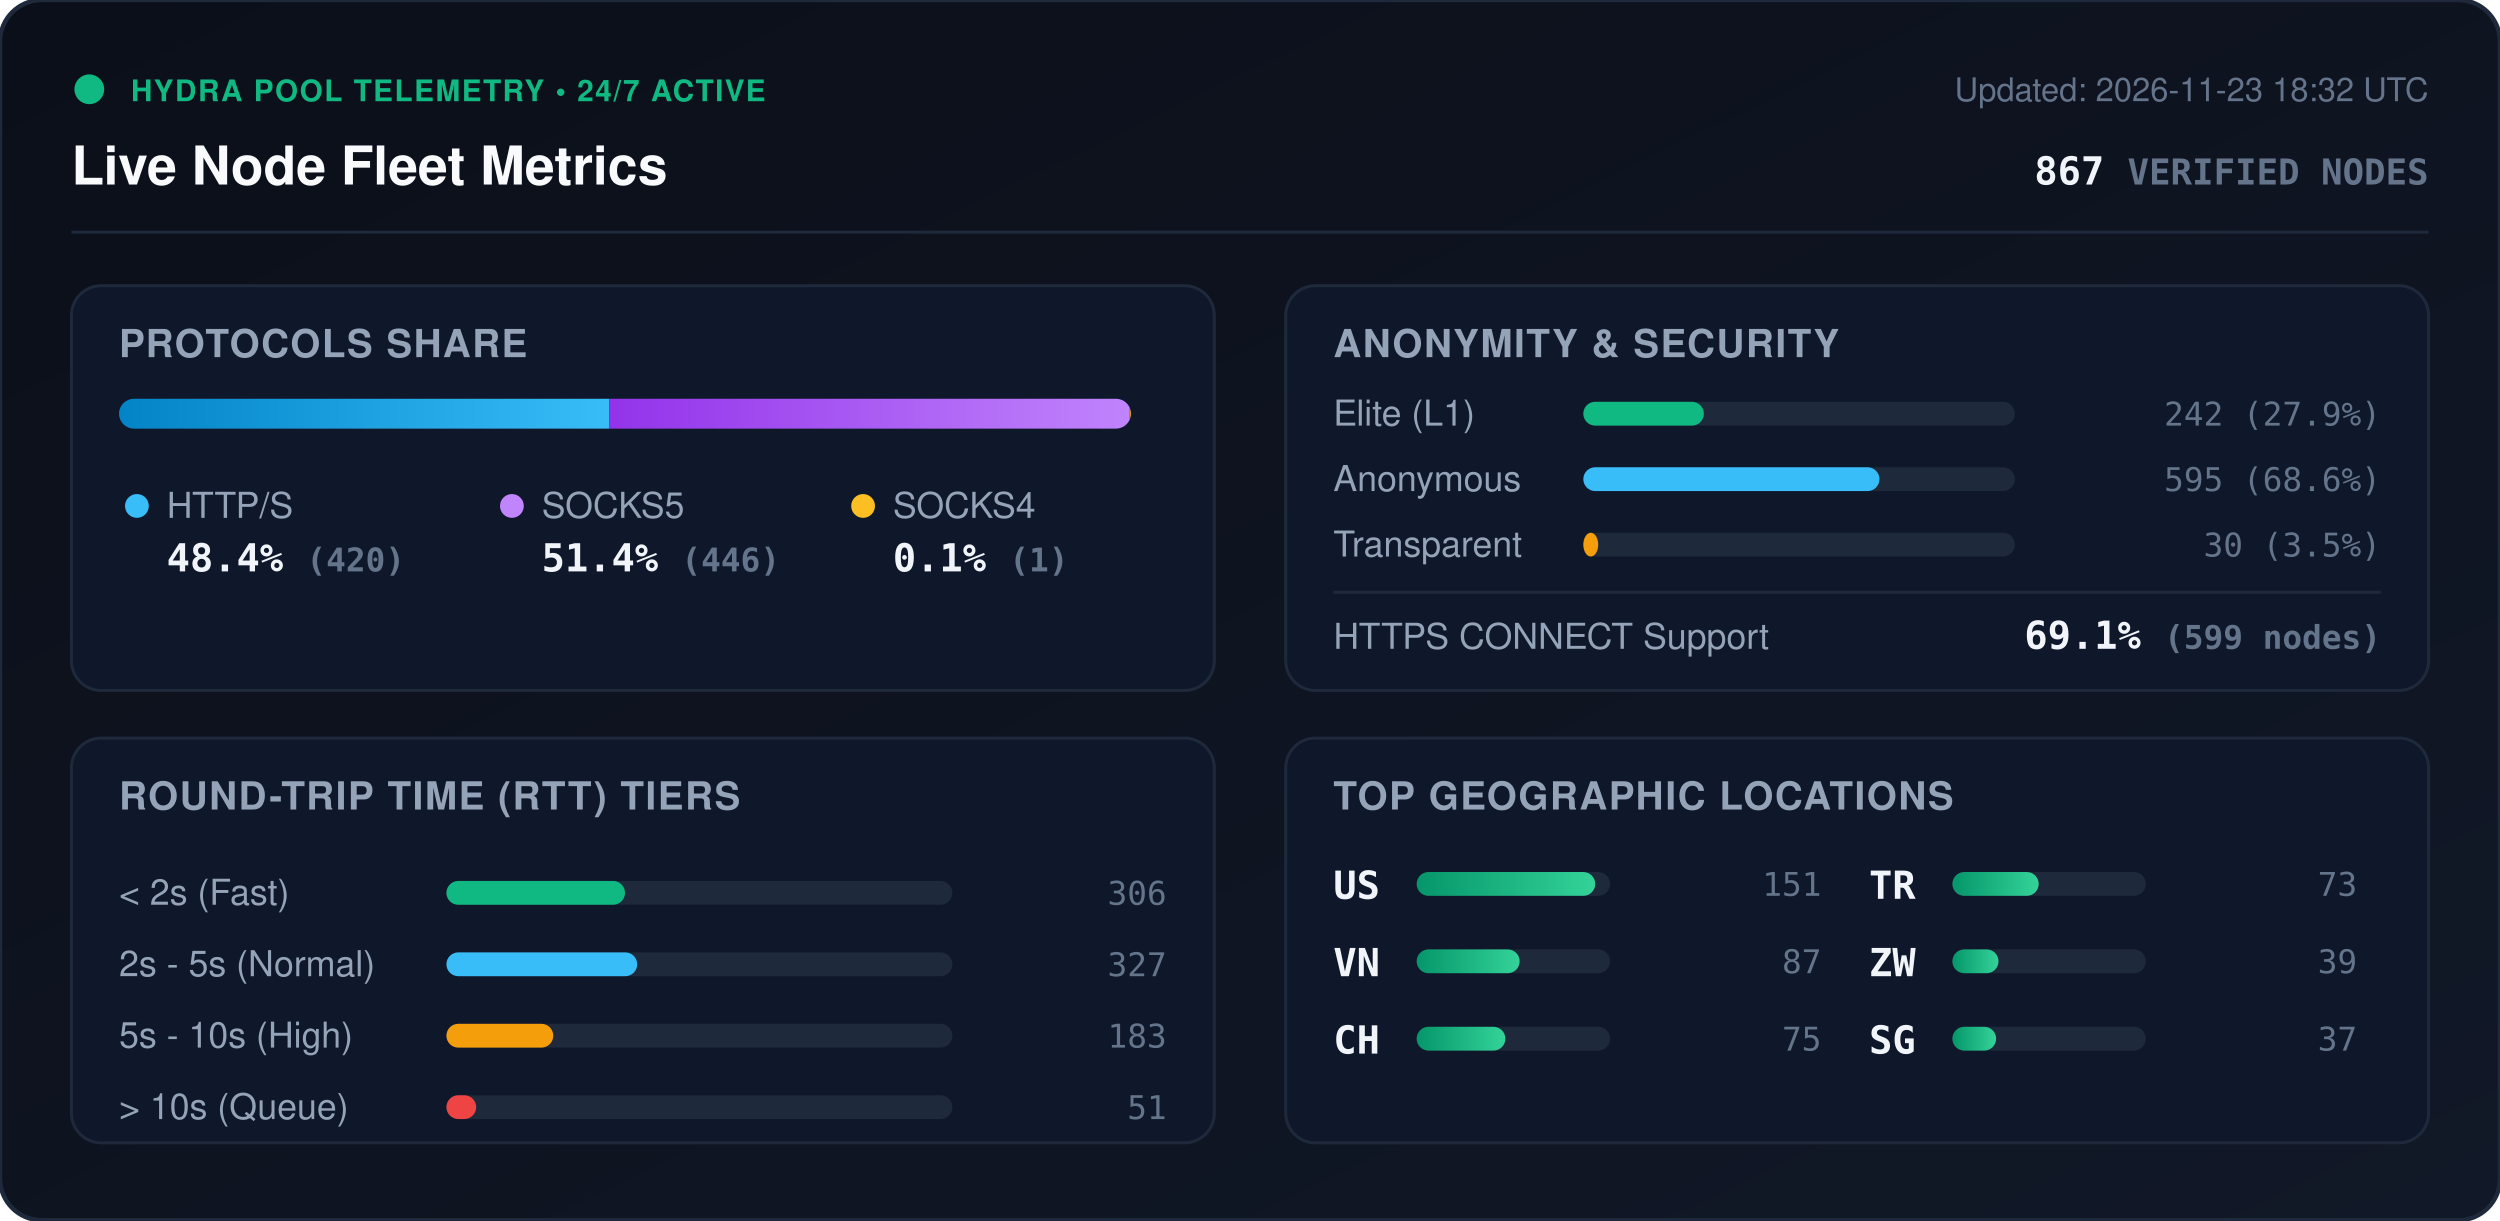
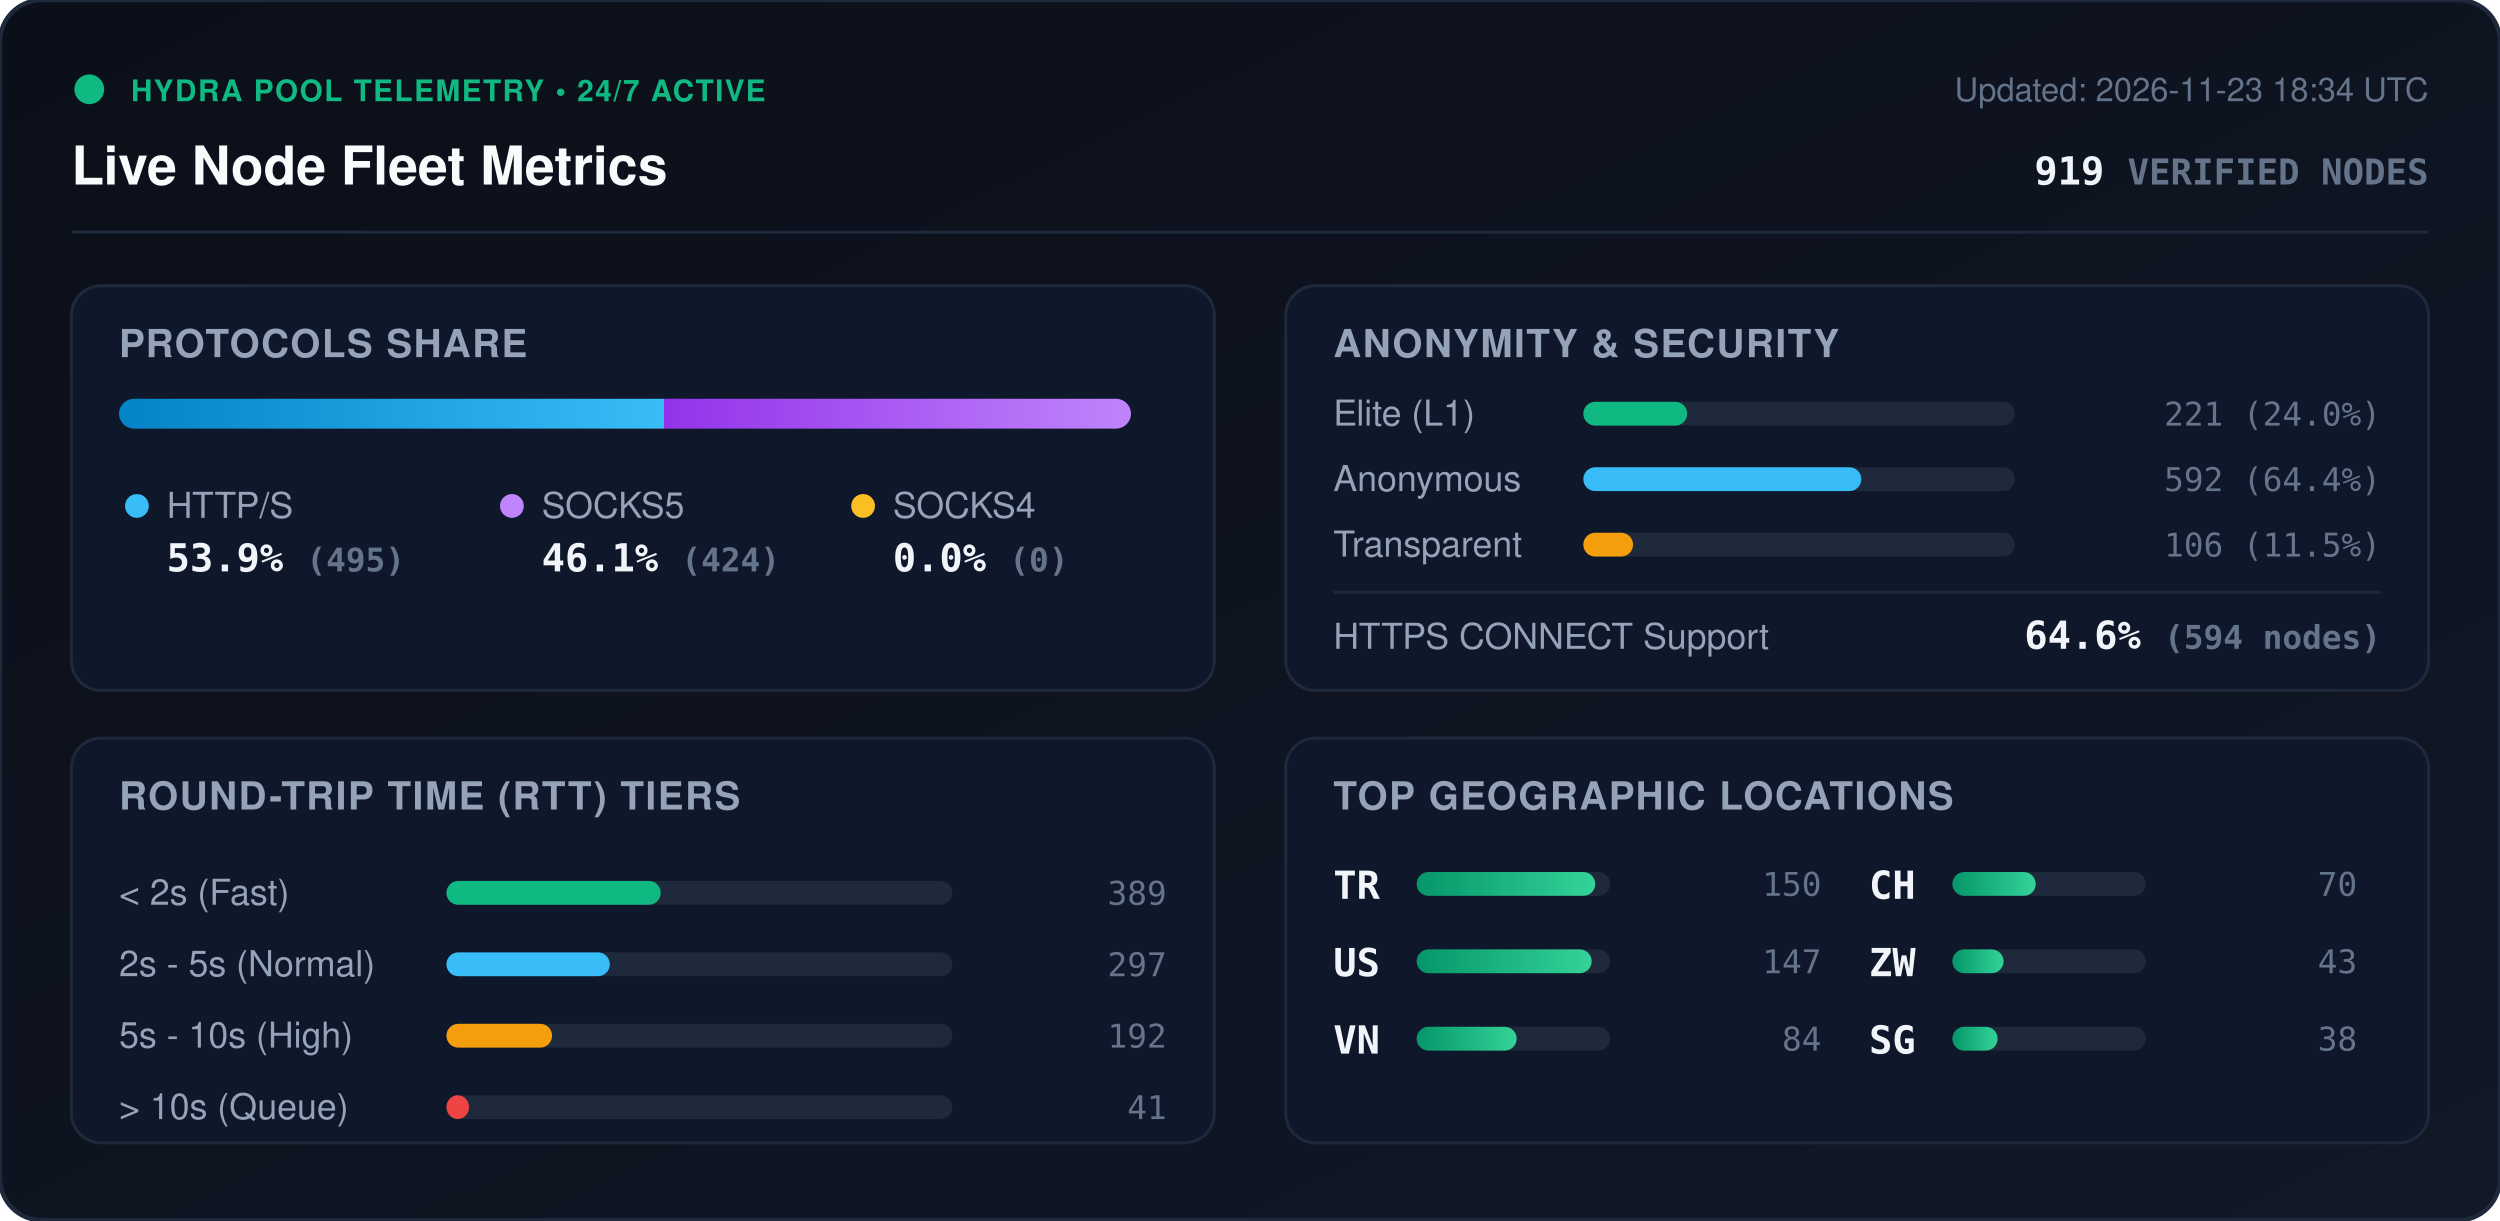
<svg xmlns="http://www.w3.org/2000/svg" viewBox="0 0 840 410" width="840" height="410" style="max-width: 100%; height: auto;">
  <defs>
    <linearGradient id="bg" x1="0%" y1="0%" x2="100%" y2="100%">
      <stop offset="0%" stop-color="#0b0f19" />
      <stop offset="100%" stop-color="#111827" />
    </linearGradient>
    <linearGradient id="bar-http" x1="0%" y1="0%" x2="100%" y2="0%">
      <stop offset="0%" stop-color="#0284c7" />
      <stop offset="100%" stop-color="#38bdf8" />
    </linearGradient>
    <linearGradient id="bar-socks5" x1="0%" y1="0%" x2="100%" y2="0%">
      <stop offset="0%" stop-color="#9333ea" />
      <stop offset="100%" stop-color="#c084fc" />
    </linearGradient>
    <linearGradient id="bar-socks4" x1="0%" y1="0%" x2="100%" y2="0%">
      <stop offset="0%" stop-color="#d97706" />
      <stop offset="100%" stop-color="#fbbf24" />
    </linearGradient>
    <linearGradient id="bar-green" x1="0%" y1="0%" x2="100%" y2="0%">
      <stop offset="0%" stop-color="#059669" />
      <stop offset="100%" stop-color="#34d399" />
    </linearGradient>
    <clipPath id="prog-track-clip">
      <rect width="340.0" height="10" rx="5" />
    </clipPath>
    <style>
      .title { font: 700 18px -apple-system, BlinkMacSystemFont, 'Segoe UI', Helvetica, Arial, sans-serif; fill: #f8fafc; }
      .sub { font: 500 11px -apple-system, BlinkMacSystemFont, 'Segoe UI', Helvetica, Arial, sans-serif; fill: #64748b; }
      .section-hdr { font: 600 13px -apple-system, BlinkMacSystemFont, 'Segoe UI', Helvetica, Arial, sans-serif; fill: #94a3b8; letter-spacing: 0.5px; }
      .metric-val { font: 700 13px -apple-system, BlinkMacSystemFont, 'Segoe UI', Helvetica, Arial, sans-serif; fill: #f1f5f9; }
      .metric-lbl { font: 500 12px -apple-system, BlinkMacSystemFont, 'Segoe UI', Helvetica, Arial, sans-serif; fill: #94a3b8; }
      .badge-txt { font: 700 10px -apple-system, BlinkMacSystemFont, 'Segoe UI', Helvetica, Arial, sans-serif; fill: #10b981; letter-spacing: 0.5px; }
      .mono { font-family: ui-monospace, SFMono-Regular, Menlo, Monaco, Consolas, monospace; }
      .pulse { animation: beacon 2s infinite ease-in-out; }
      @keyframes beacon { 0%, 100% { opacity: 1; } 50% { opacity: 0.35; } }
    </style>
  </defs>
  <rect width="840" height="410" rx="14" fill="url(#bg)" stroke="#1e293b" stroke-width="1.5" />
  <g transform="translate(24, 24)">
    <circle cx="6" cy="6" r="5" fill="#10b981" class="pulse" />
    <text x="20" y="10" class="badge-txt">HYDRA POOL TELEMETRY • 24/7 ACTIVE</text>
    <text x="0" y="38" class="title">Live Node Fleet Metrics</text>
-     <text x="792" y="10" text-anchor="end" class="sub">Updated: 2026-11-23 18:32 UTC</text>
-     <text x="792" y="38" text-anchor="end" class="metric-val mono" fill="#38bdf8">867 <tspan font-size="12" fill="#64748b">VERIFIED NODES</tspan>
+     <text x="792" y="10" text-anchor="end" class="sub">Updated: 2026-11-23 18:34 UTC</text>
+     <text x="792" y="38" text-anchor="end" class="metric-val mono" fill="#38bdf8">919 <tspan font-size="12" fill="#64748b">VERIFIED NODES</tspan>
    </text>
  </g>
  <line x1="24" y1="78" x2="816" y2="78" stroke="#1e293b" stroke-width="1" />
  <g transform="translate(24, 96)">
    <rect width="384" height="136" rx="10" fill="#0f172a" stroke="#1e293b" />
    <text x="16" y="24" class="section-hdr">PROTOCOLS SHARE</text>
    <g transform="translate(16, 38)">
      <rect width="340.0" height="10" rx="5" fill="#1e293b" />
      <g clip-path="url(#prog-track-clip)">
-         <rect x="0" width="164.7" height="10" fill="url(#bar-http)" />
-         <rect x="164.7" width="174.9" height="10" fill="url(#bar-socks5)" />
-         <rect x="339.6" width="0.4" height="10" fill="url(#bar-socks4)" />
+         <rect x="0" width="183.1" height="10" fill="url(#bar-http)" />
+         <rect x="183.1" width="156.9" height="10" fill="url(#bar-socks5)" />
+         <rect x="340.0" width="0.0" height="10" fill="url(#bar-socks4)" />
      </g>
    </g>
    <g transform="translate(16, 68)">
      <circle cx="6" cy="6" r="4" fill="#38bdf8" />
      <text x="16" y="10" class="metric-lbl">HTTP/S</text>
-       <text x="16" y="28" class="metric-val mono">48.4% <tspan font-size="11" fill="#64748b">(420)</tspan>
+       <text x="16" y="28" class="metric-val mono">53.9% <tspan font-size="11" fill="#64748b">(495)</tspan>
      </text>
      <circle cx="132" cy="6" r="4" fill="#c084fc" />
      <text x="142" y="10" class="metric-lbl">SOCKS5</text>
-       <text x="142" y="28" class="metric-val mono">51.4% <tspan font-size="11" fill="#64748b">(446)</tspan>
+       <text x="142" y="28" class="metric-val mono">46.1% <tspan font-size="11" fill="#64748b">(424)</tspan>
      </text>
      <circle cx="250" cy="6" r="4" fill="#fbbf24" />
      <text x="260" y="10" class="metric-lbl">SOCKS4</text>
-       <text x="260" y="28" class="metric-val mono">0.1% <tspan font-size="11" fill="#64748b">(1)</tspan>
+       <text x="260" y="28" class="metric-val mono">0.0% <tspan font-size="11" fill="#64748b">(0)</tspan>
      </text>
    </g>
  </g>
  <g transform="translate(432, 96)">
    <rect width="384" height="136" rx="10" fill="#0f172a" stroke="#1e293b" />
    <text x="16" y="24" class="section-hdr">ANONYMITY &amp; SECURITY</text>
    <text x="16" y="47" class="metric-lbl">Elite (L1)</text>
    <rect x="100" y="39" width="145.0" height="8" rx="4" fill="#1e293b" />
-     <rect x="100" y="39" width="40.5" height="8" rx="4" fill="#10b981" />
-     <text x="368" y="47" text-anchor="end" class="mono sub" fill="#e2e8f0">242 (27.9%)</text>
+     <rect x="100" y="39" width="34.9" height="8" rx="4" fill="#10b981" />
+     <text x="368" y="47" text-anchor="end" class="mono sub" fill="#e2e8f0">221 (24.0%)</text>
    <text x="16" y="69" class="metric-lbl">Anonymous</text>
    <rect x="100" y="61" width="145.0" height="8" rx="4" fill="#1e293b" />
-     <rect x="100" y="61" width="99.5" height="8" rx="4" fill="#38bdf8" />
-     <text x="368" y="69" text-anchor="end" class="mono sub" fill="#e2e8f0">595 (68.6%)</text>
+     <rect x="100" y="61" width="93.4" height="8" rx="4" fill="#38bdf8" />
+     <text x="368" y="69" text-anchor="end" class="mono sub" fill="#e2e8f0">592 (64.4%)</text>
    <text x="16" y="91" class="metric-lbl">Transparent</text>
    <rect x="100" y="83" width="145.0" height="8" rx="4" fill="#1e293b" />
-     <rect x="100" y="83" width="5.0" height="8" rx="4" fill="#f59e0b" />
-     <text x="368" y="91" text-anchor="end" class="mono sub" fill="#e2e8f0">30 (3.5%)</text>
+     <rect x="100" y="83" width="16.7" height="8" rx="4" fill="#f59e0b" />
+     <text x="368" y="91" text-anchor="end" class="mono sub" fill="#e2e8f0">106 (11.5%)</text>
    <line x1="16" y1="103" x2="368" y2="103" stroke="#1e293b" stroke-width="1" />
    <text x="16" y="122" class="metric-lbl">HTTPS CONNECT Support</text>
-     <text x="368" y="122" text-anchor="end" class="metric-val mono" fill="#34d399">69.1% <tspan font-size="11" fill="#64748b">(599 nodes)</tspan>
+     <text x="368" y="122" text-anchor="end" class="metric-val mono" fill="#34d399">64.6% <tspan font-size="11" fill="#64748b">(594 nodes)</tspan>
    </text>
  </g>
  <g transform="translate(24, 248)">
    <rect width="384" height="136" rx="10" fill="#0f172a" stroke="#1e293b" />
    <text x="16" y="24" class="section-hdr">ROUND-TRIP TIME (RTT) TIERS</text>
    <g transform="translate(16, 42)">
      <text x="0" y="14" class="metric-lbl">&lt; 2s (Fast)</text>
      <rect x="110" y="6" width="170" height="8" rx="4" fill="#1e293b" />
-       <rect x="110" y="6" width="60.0" height="8" rx="4" fill="#10b981" />
-       <text x="352" y="14" text-anchor="end" class="mono sub">306</text>
+       <rect x="110" y="6" width="72.0" height="8" rx="4" fill="#10b981" />
+       <text x="352" y="14" text-anchor="end" class="mono sub">389</text>
      <text x="0" y="38" class="metric-lbl">2s - 5s (Normal)</text>
      <rect x="110" y="30" width="170" height="8" rx="4" fill="#1e293b" />
-       <rect x="110" y="30" width="64.1" height="8" rx="4" fill="#38bdf8" />
-       <text x="352" y="38" text-anchor="end" class="mono sub">327</text>
+       <rect x="110" y="30" width="54.9" height="8" rx="4" fill="#38bdf8" />
+       <text x="352" y="38" text-anchor="end" class="mono sub">297</text>
      <text x="0" y="62" class="metric-lbl">5s - 10s (High)</text>
      <rect x="110" y="54" width="170" height="8" rx="4" fill="#1e293b" />
-       <rect x="110" y="54" width="35.9" height="8" rx="4" fill="#f59e0b" />
-       <text x="352" y="62" text-anchor="end" class="mono sub">183</text>
+       <rect x="110" y="54" width="35.5" height="8" rx="4" fill="#f59e0b" />
+       <text x="352" y="62" text-anchor="end" class="mono sub">192</text>
      <text x="0" y="86" class="metric-lbl">&gt; 10s (Queue)</text>
      <rect x="110" y="78" width="170" height="8" rx="4" fill="#1e293b" />
-       <rect x="110" y="78" width="10.0" height="8" rx="4" fill="#ef4444" />
-       <text x="352" y="86" text-anchor="end" class="mono sub">51</text>
+       <rect x="110" y="78" width="7.6" height="8" rx="4" fill="#ef4444" />
+       <text x="352" y="86" text-anchor="end" class="mono sub">41</text>
    </g>
  </g>
  <g transform="translate(432, 248)">
    <rect width="384" height="136" rx="10" fill="#0f172a" stroke="#1e293b" />
    <text x="16" y="24" class="section-hdr">TOP GEOGRAPHIC LOCATIONS</text>
    <g transform="translate(16, 42)">
      <g transform="translate(0, 0)">
+         <text x="0" y="12" class="mono metric-val" font-size="12">TR</text>
+         <rect x="28" y="3" width="65" height="8" rx="4" fill="#1e293b" />
+         <rect x="28" y="3" width="60.0" height="8" rx="4" fill="url(#bar-green)" />
+         <text x="164" y="11" text-anchor="end" class="mono sub">150</text>
+       </g>
+       <g transform="translate(0, 26)">
        <text x="0" y="12" class="mono metric-val" font-size="12">US</text>
        <rect x="28" y="3" width="65" height="8" rx="4" fill="#1e293b" />
-         <rect x="28" y="3" width="60.0" height="8" rx="4" fill="url(#bar-green)" />
-         <text x="164" y="11" text-anchor="end" class="mono sub">151</text>
+         <rect x="28" y="3" width="58.8" height="8" rx="4" fill="url(#bar-green)" />
+         <text x="164" y="11" text-anchor="end" class="mono sub">147</text>
      </g>
-       <g transform="translate(0, 26)">
+       <g transform="translate(0, 52)">
        <text x="0" y="12" class="mono metric-val" font-size="12">VN</text>
        <rect x="28" y="3" width="65" height="8" rx="4" fill="#1e293b" />
-         <rect x="28" y="3" width="34.6" height="8" rx="4" fill="url(#bar-green)" />
-         <text x="164" y="11" text-anchor="end" class="mono sub">87</text>
+         <rect x="28" y="3" width="33.6" height="8" rx="4" fill="url(#bar-green)" />
+         <text x="164" y="11" text-anchor="end" class="mono sub">84</text>
      </g>
-       <g transform="translate(0, 52)">
+       <g transform="translate(180, 0)">
        <text x="0" y="12" class="mono metric-val" font-size="12">CH</text>
        <rect x="28" y="3" width="65" height="8" rx="4" fill="#1e293b" />
-         <rect x="28" y="3" width="29.8" height="8" rx="4" fill="url(#bar-green)" />
-         <text x="164" y="11" text-anchor="end" class="mono sub">75</text>
-       </g>
-       <g transform="translate(180, 0)">
-         <text x="0" y="12" class="mono metric-val" font-size="12">TR</text>
-         <rect x="28" y="3" width="65" height="8" rx="4" fill="#1e293b" />
-         <rect x="28" y="3" width="29.0" height="8" rx="4" fill="url(#bar-green)" />
-         <text x="164" y="11" text-anchor="end" class="mono sub">73</text>
+         <rect x="28" y="3" width="28.0" height="8" rx="4" fill="url(#bar-green)" />
+         <text x="164" y="11" text-anchor="end" class="mono sub">70</text>
      </g>
      <g transform="translate(180, 26)">
        <text x="0" y="12" class="mono metric-val" font-size="12">ZW</text>
        <rect x="28" y="3" width="65" height="8" rx="4" fill="#1e293b" />
-         <rect x="28" y="3" width="15.5" height="8" rx="4" fill="url(#bar-green)" />
-         <text x="164" y="11" text-anchor="end" class="mono sub">39</text>
+         <rect x="28" y="3" width="17.2" height="8" rx="4" fill="url(#bar-green)" />
+         <text x="164" y="11" text-anchor="end" class="mono sub">43</text>
      </g>
      <g transform="translate(180, 52)">
        <text x="0" y="12" class="mono metric-val" font-size="12">SG</text>
        <rect x="28" y="3" width="65" height="8" rx="4" fill="#1e293b" />
-         <rect x="28" y="3" width="14.7" height="8" rx="4" fill="url(#bar-green)" />
-         <text x="164" y="11" text-anchor="end" class="mono sub">37</text>
+         <rect x="28" y="3" width="15.2" height="8" rx="4" fill="url(#bar-green)" />
+         <text x="164" y="11" text-anchor="end" class="mono sub">38</text>
      </g>
    </g>
  </g>
</svg>
